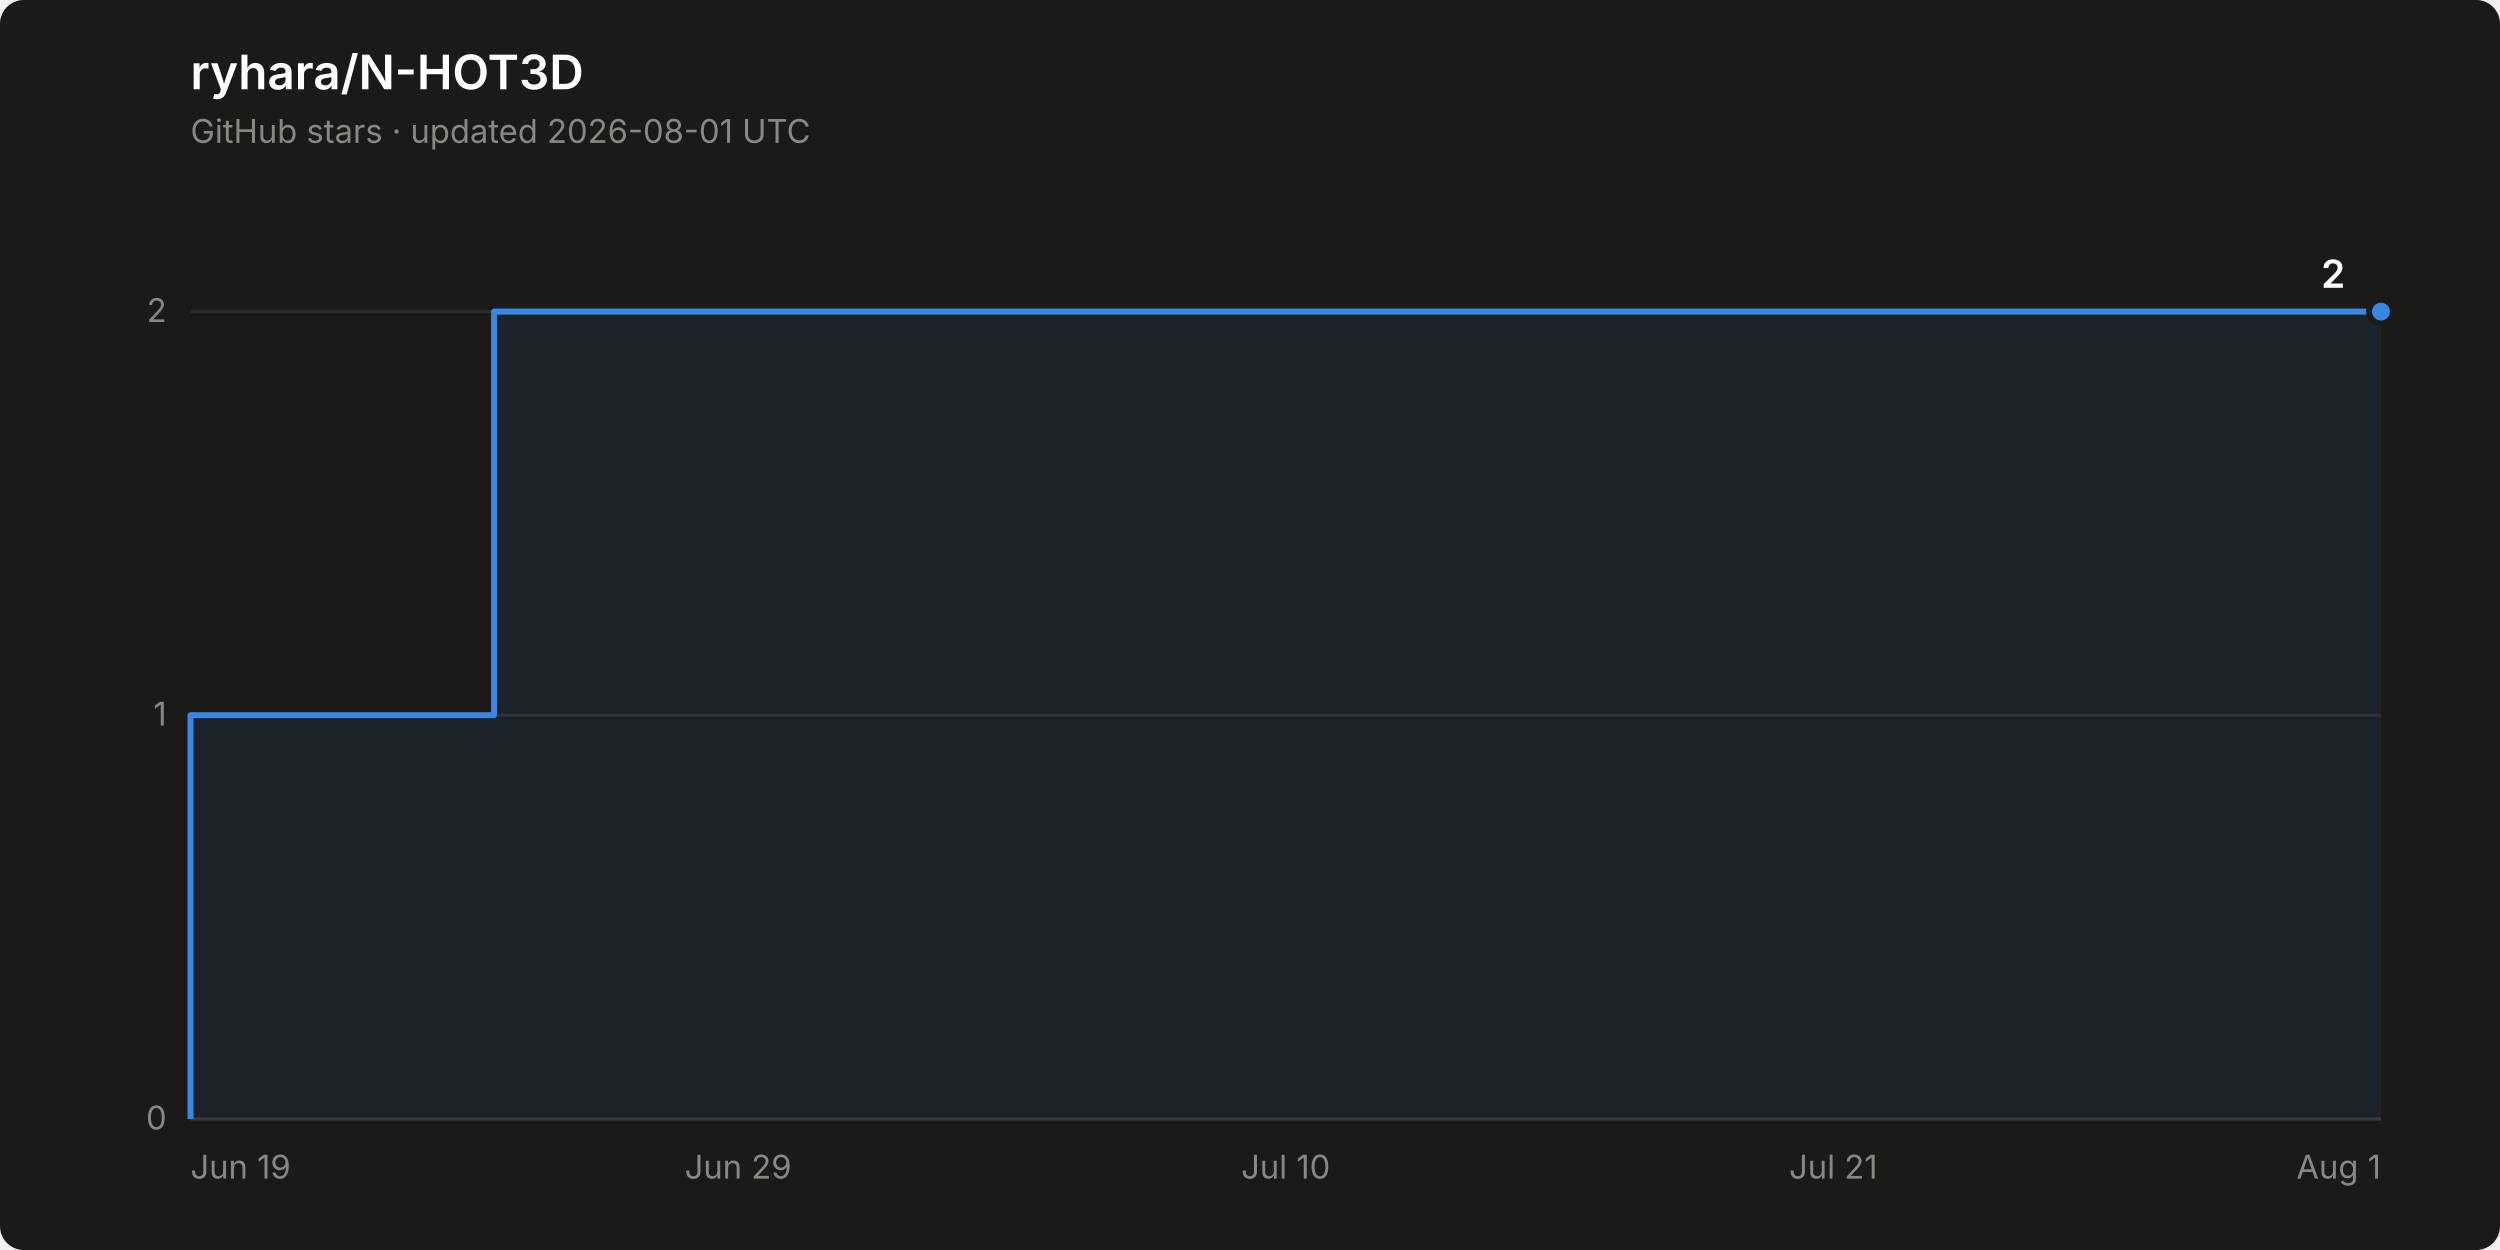
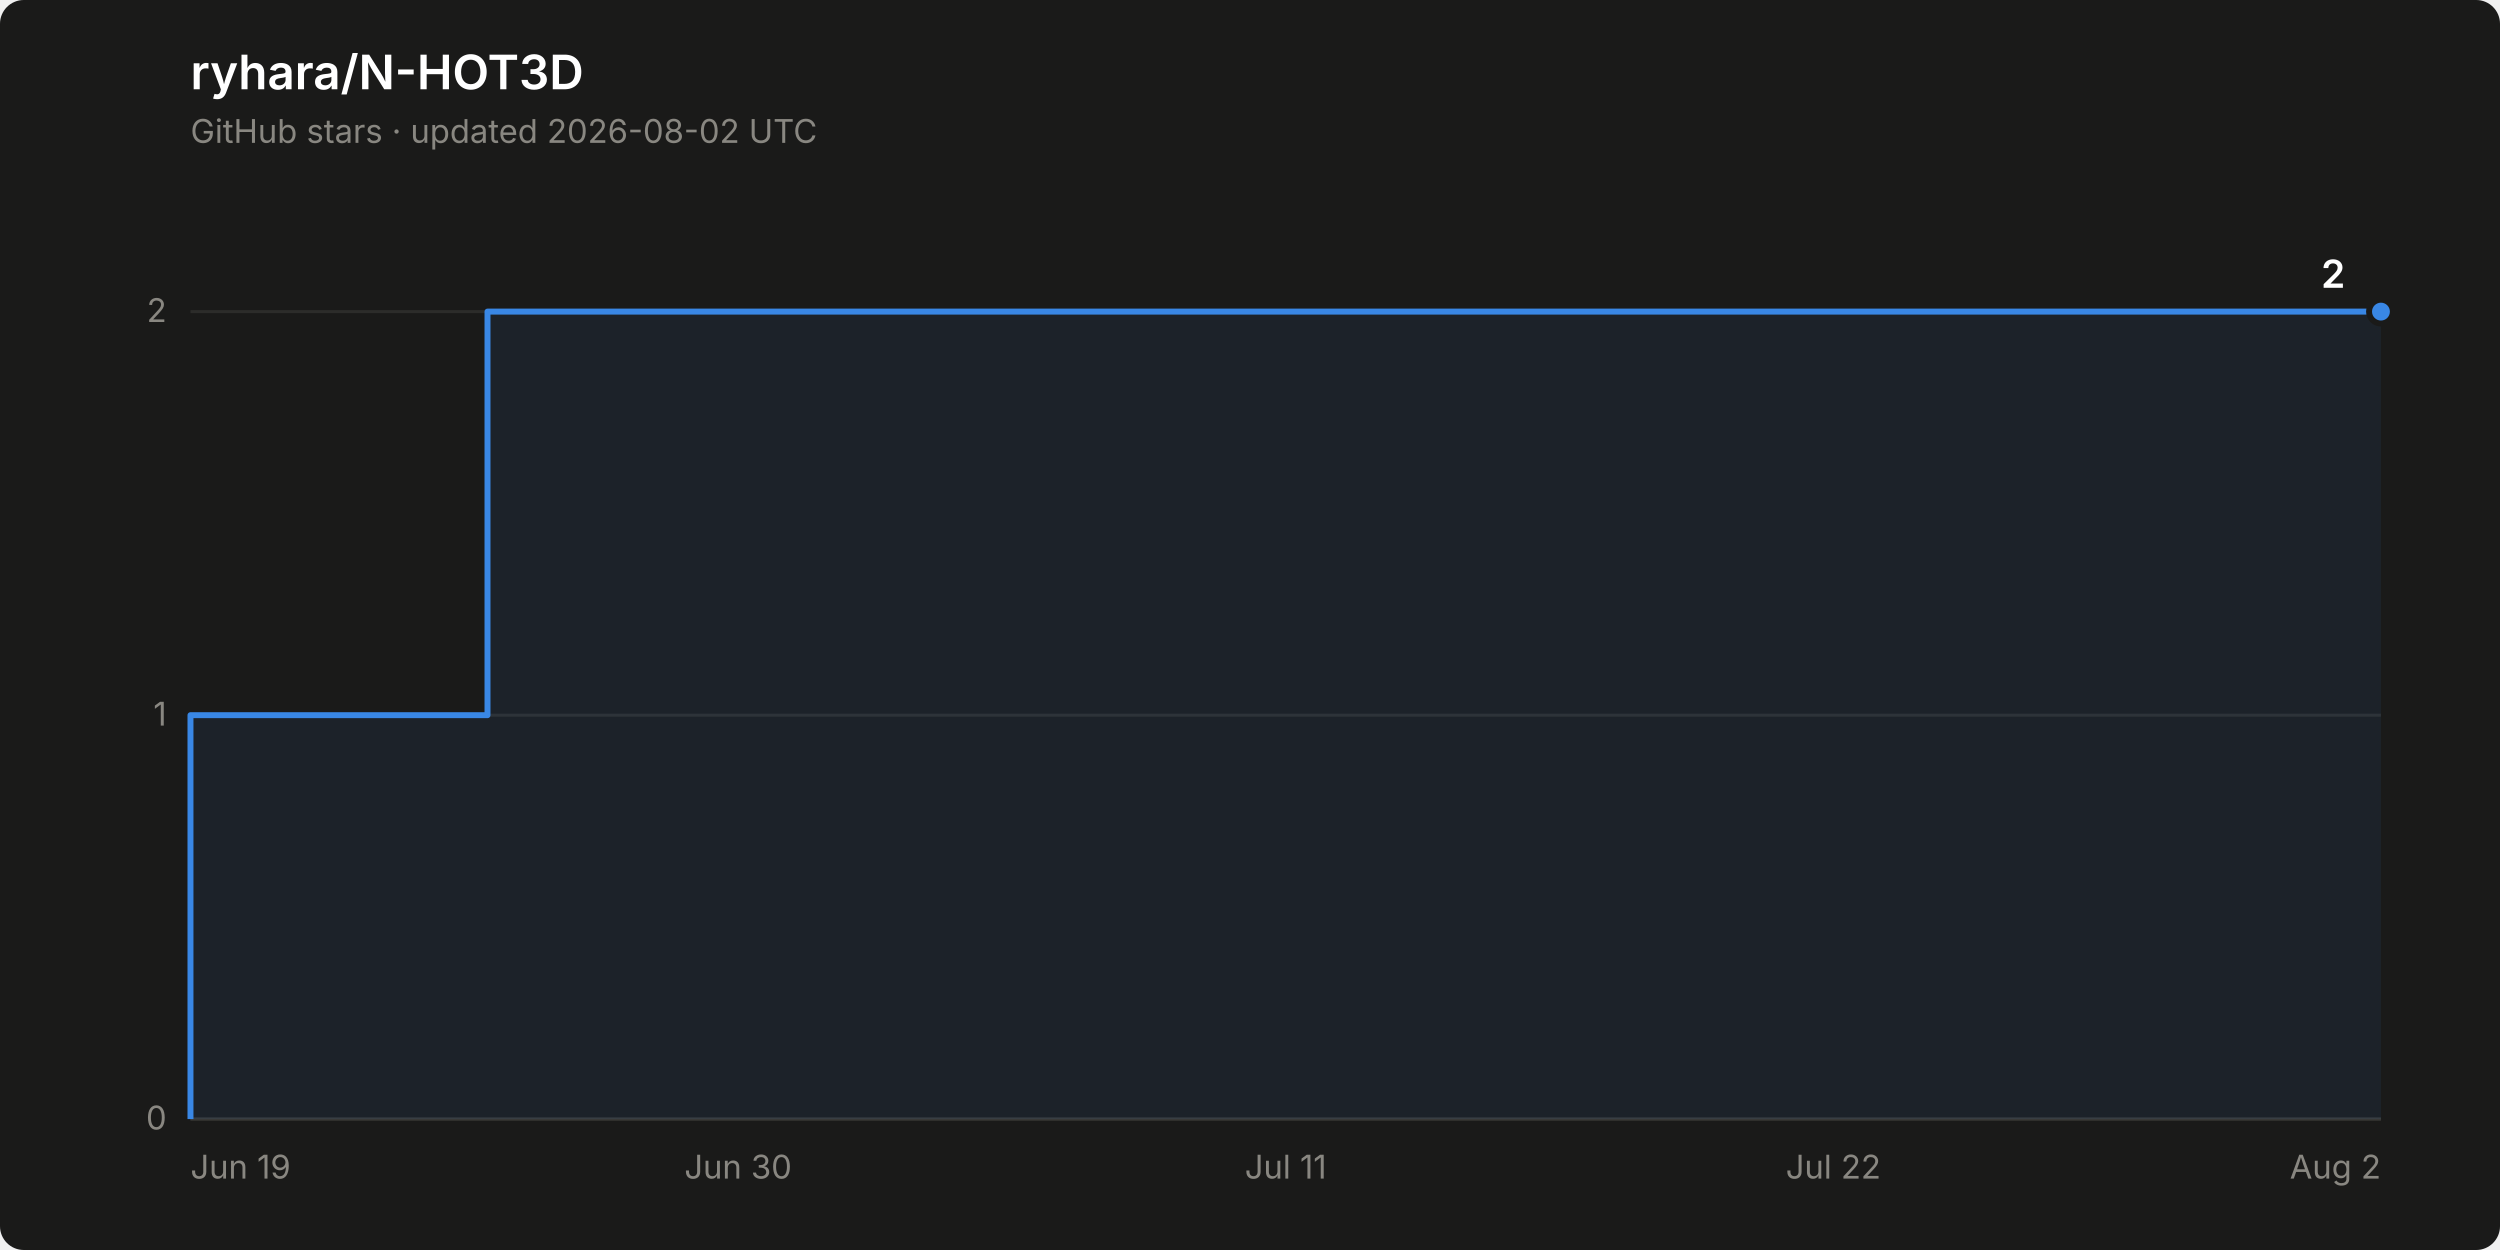
<svg xmlns="http://www.w3.org/2000/svg" width="840" height="420" viewBox="0 0 840 420" role="img" aria-label="Star history of ryhara/N-HOT3D: 2 stars">
  <rect width="840" height="420" rx="8" fill="#1a1a19" />
  <text x="64" y="30" font-family="system-ui, -apple-system, &quot;Segoe UI&quot;, sans-serif" font-size="16" font-weight="600" fill="#ffffff">ryhara/N-HOT3D</text>
-   <text x="64" y="48" font-family="system-ui, -apple-system, &quot;Segoe UI&quot;, sans-serif" font-size="11" fill="#898781">GitHub stars · updated 2026-08-01 UTC</text>
+   <text x="64" y="48" font-family="system-ui, -apple-system, &quot;Segoe UI&quot;, sans-serif" font-size="11" fill="#898781">GitHub stars · updated 2026-08-02 UTC</text>
  <line x1="64" y1="376.0" x2="800" y2="376.0" stroke="#2c2c2a" stroke-width="1" />
  <text x="56" y="379.5" font-family="system-ui, -apple-system, &quot;Segoe UI&quot;, sans-serif" font-size="11" fill="#898781" text-anchor="end" style="font-variant-numeric: tabular-nums">0</text>
  <line x1="64" y1="240.3" x2="800" y2="240.3" stroke="#2c2c2a" stroke-width="1" />
  <text x="56" y="243.8" font-family="system-ui, -apple-system, &quot;Segoe UI&quot;, sans-serif" font-size="11" fill="#898781" text-anchor="end" style="font-variant-numeric: tabular-nums">1</text>
  <line x1="64" y1="104.7" x2="800" y2="104.7" stroke="#2c2c2a" stroke-width="1" />
  <text x="56" y="108.2" font-family="system-ui, -apple-system, &quot;Segoe UI&quot;, sans-serif" font-size="11" fill="#898781" text-anchor="end" style="font-variant-numeric: tabular-nums">2</text>
  <line x1="64" y1="376.0" x2="800" y2="376.0" stroke="#383835" stroke-width="1" />
  <text x="64.0" y="396" font-family="system-ui, -apple-system, &quot;Segoe UI&quot;, sans-serif" font-size="11" fill="#898781" text-anchor="start">Jun 19</text>
-   <text x="248.0" y="396" font-family="system-ui, -apple-system, &quot;Segoe UI&quot;, sans-serif" font-size="11" fill="#898781" text-anchor="middle">Jun 29</text>
-   <text x="432.0" y="396" font-family="system-ui, -apple-system, &quot;Segoe UI&quot;, sans-serif" font-size="11" fill="#898781" text-anchor="middle">Jul 10</text>
-   <text x="616.0" y="396" font-family="system-ui, -apple-system, &quot;Segoe UI&quot;, sans-serif" font-size="11" fill="#898781" text-anchor="middle">Jul 21</text>
-   <text x="800.0" y="396" font-family="system-ui, -apple-system, &quot;Segoe UI&quot;, sans-serif" font-size="11" fill="#898781" text-anchor="end">Aug 1</text>
-   <path d="M 64.0 376.0 L 64.0 240.3 L 166.0 240.3 L 166.0 104.7 L 800.0 104.7 L 800.0 376.0 Z" fill="#3987e5" fill-opacity="0.08" stroke="none" />
-   <path d="M 64.0 376.0 L 64.0 240.3 L 166.0 240.3 L 166.0 104.7 L 800.0 104.7" fill="none" stroke="#3987e5" stroke-width="2" stroke-linejoin="round" />
+   <text x="248.0" y="396" font-family="system-ui, -apple-system, &quot;Segoe UI&quot;, sans-serif" font-size="11" fill="#898781" text-anchor="middle">Jun 30</text>
+   <text x="432.0" y="396" font-family="system-ui, -apple-system, &quot;Segoe UI&quot;, sans-serif" font-size="11" fill="#898781" text-anchor="middle">Jul 11</text>
+   <text x="616.0" y="396" font-family="system-ui, -apple-system, &quot;Segoe UI&quot;, sans-serif" font-size="11" fill="#898781" text-anchor="middle">Jul 22</text>
+   <text x="800.0" y="396" font-family="system-ui, -apple-system, &quot;Segoe UI&quot;, sans-serif" font-size="11" fill="#898781" text-anchor="end">Aug 2</text>
+   <path d="M 64.0 376.0 L 64.0 240.3 L 163.8 240.3 L 163.8 104.7 L 800.0 104.7 L 800.0 376.0 Z" fill="#3987e5" fill-opacity="0.08" stroke="none" />
+   <path d="M 64.0 376.0 L 64.0 240.3 L 163.8 240.3 L 163.8 104.7 L 800.0 104.7" fill="none" stroke="#3987e5" stroke-width="2" stroke-linejoin="round" />
  <circle cx="800.0" cy="104.7" r="4" fill="#3987e5" stroke="#1a1a19" stroke-width="2" />
  <text x="788.0" y="96.7" font-family="system-ui, -apple-system, &quot;Segoe UI&quot;, sans-serif" font-size="13" font-weight="600" fill="#ffffff" text-anchor="end" style="font-variant-numeric: tabular-nums">2</text>
</svg>
